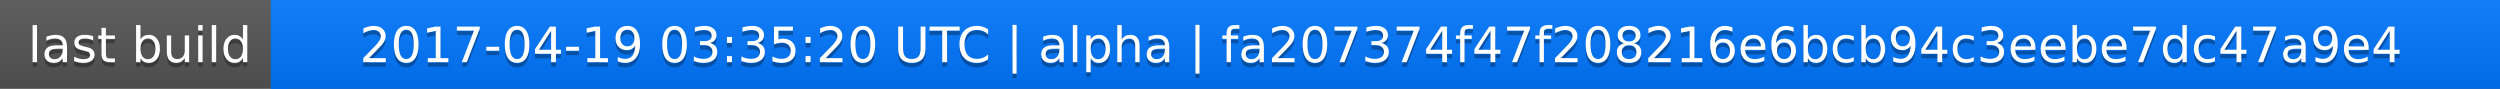
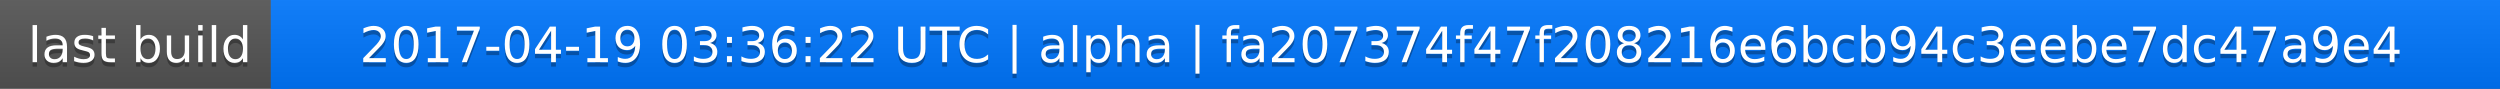
<svg xmlns="http://www.w3.org/2000/svg" width="563" height="20">
  <linearGradient id="a" x2="0" y2="100%">
    <stop offset="0" stop-color="#bbb" stop-opacity=".1" />
    <stop offset="1" stop-opacity=".1" />
  </linearGradient>
  <rect rx="0" width="563" height="20" fill="#555" />
  <rect rx="0" x="61" width="502" height="20" fill="#07f" />
  <path fill="#07f" d="M61 0h4v20h-4z" />
  <rect rx="0" width="563" height="20" fill="url(#a)" />
  <g fill="#fff" text-anchor="middle" font-family="DejaVu Sans,Verdana,Geneva,sans-serif" font-size="11">
    <text x="31.5" y="15" fill="#010101" fill-opacity=".3">last build</text>
    <text x="31.5" y="14">last build</text>
-     <text x="311" y="15" fill="#010101" fill-opacity=".3">2017-04-19 03:35:20 UTC | alpha | fa207374f47f208216e6bcb94c3eebe7dc47a9e4</text>
-     <text x="311" y="14">2017-04-19 03:35:20 UTC | alpha | fa207374f47f208216e6bcb94c3eebe7dc47a9e4</text>
+     <text x="311" y="15" fill="#010101" fill-opacity=".3">2017-04-19 03:36:22 UTC | alpha | fa207374f47f208216e6bcb94c3eebe7dc47a9e4</text>
+     <text x="311" y="14">2017-04-19 03:36:22 UTC | alpha | fa207374f47f208216e6bcb94c3eebe7dc47a9e4</text>
  </g>
</svg>
